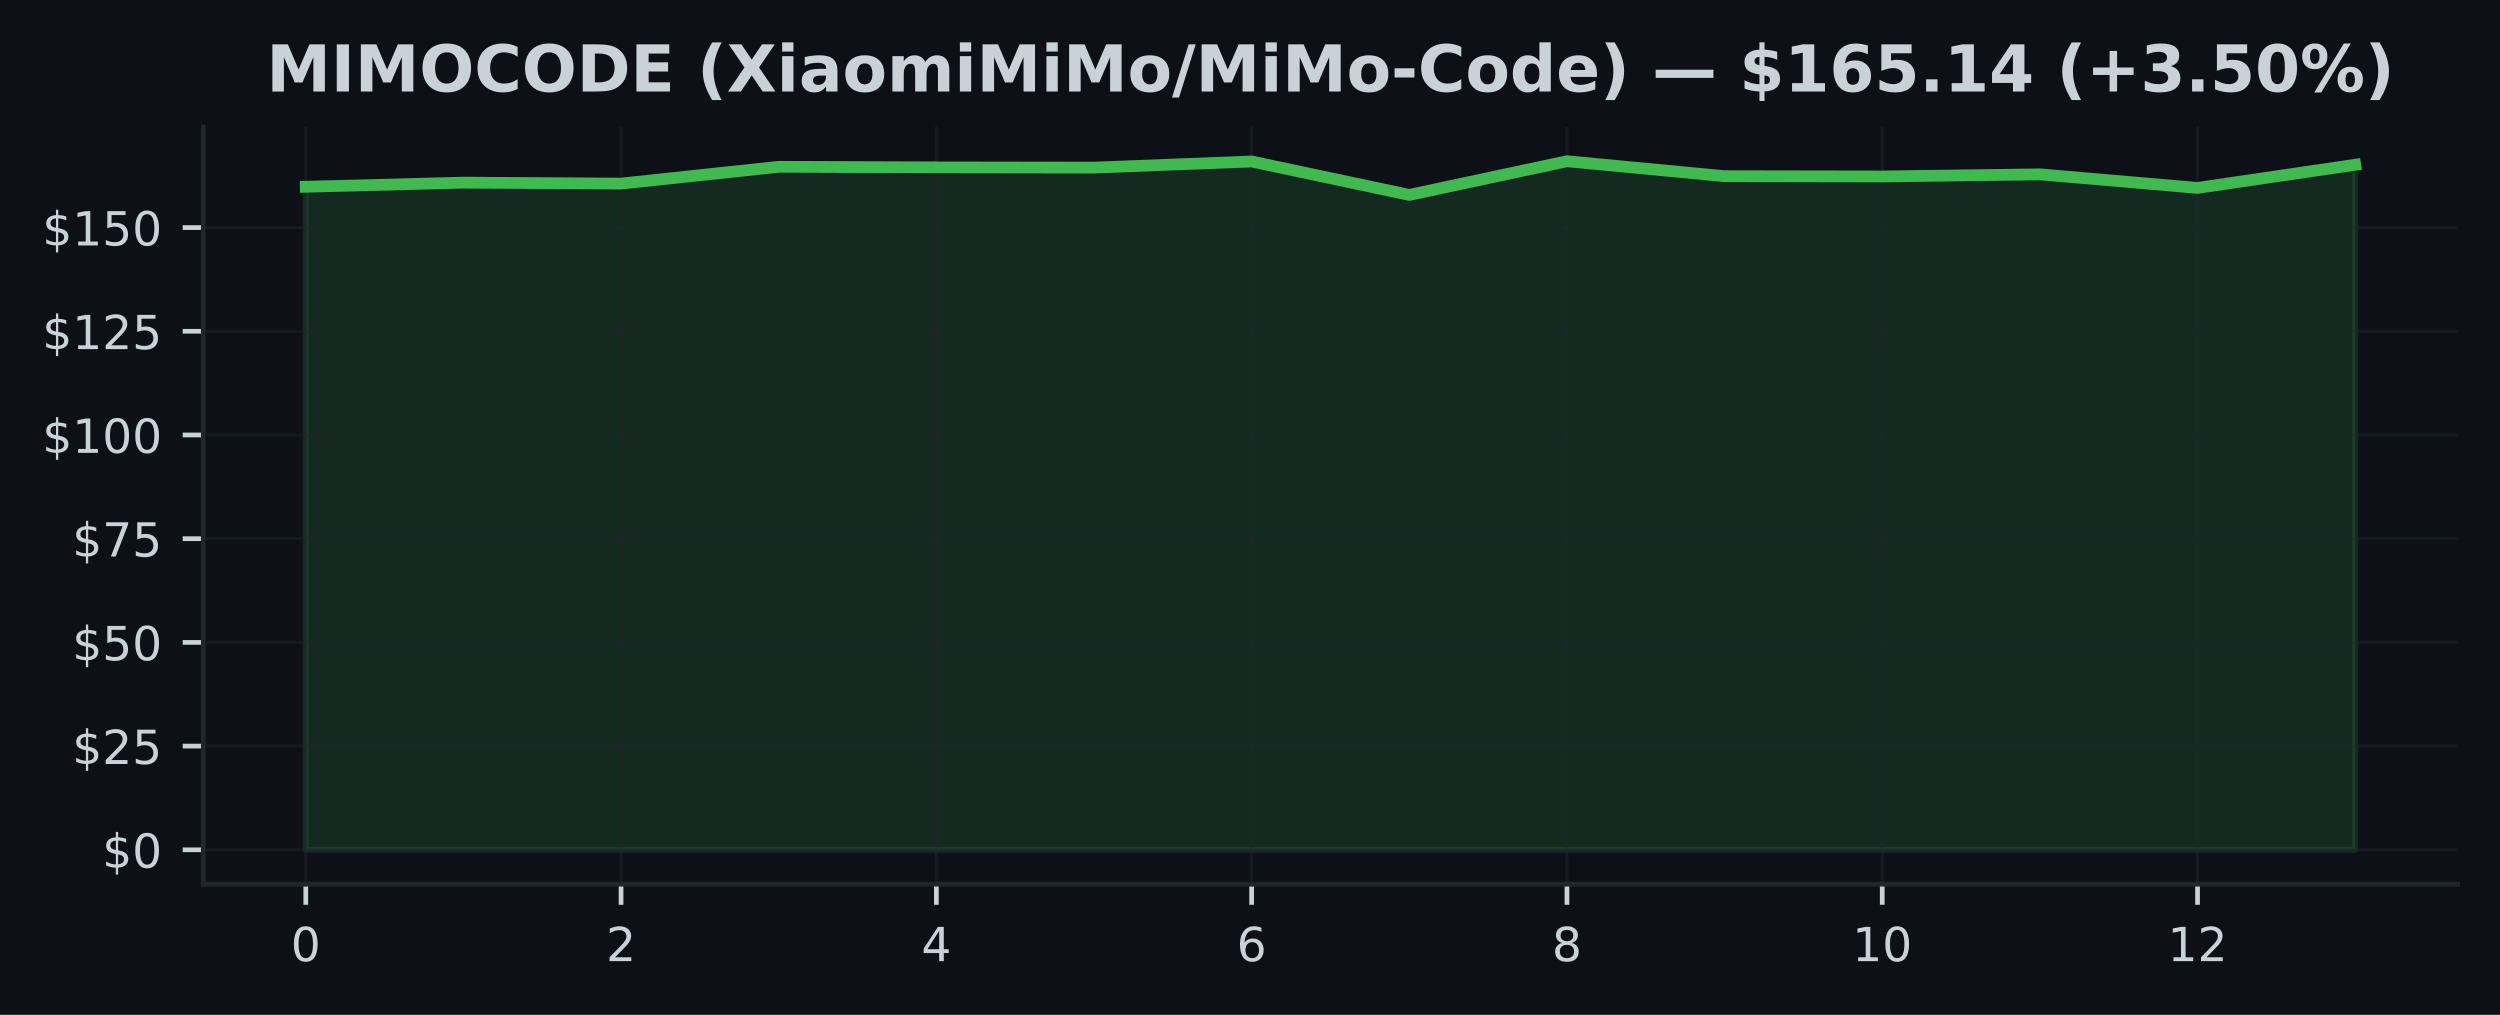
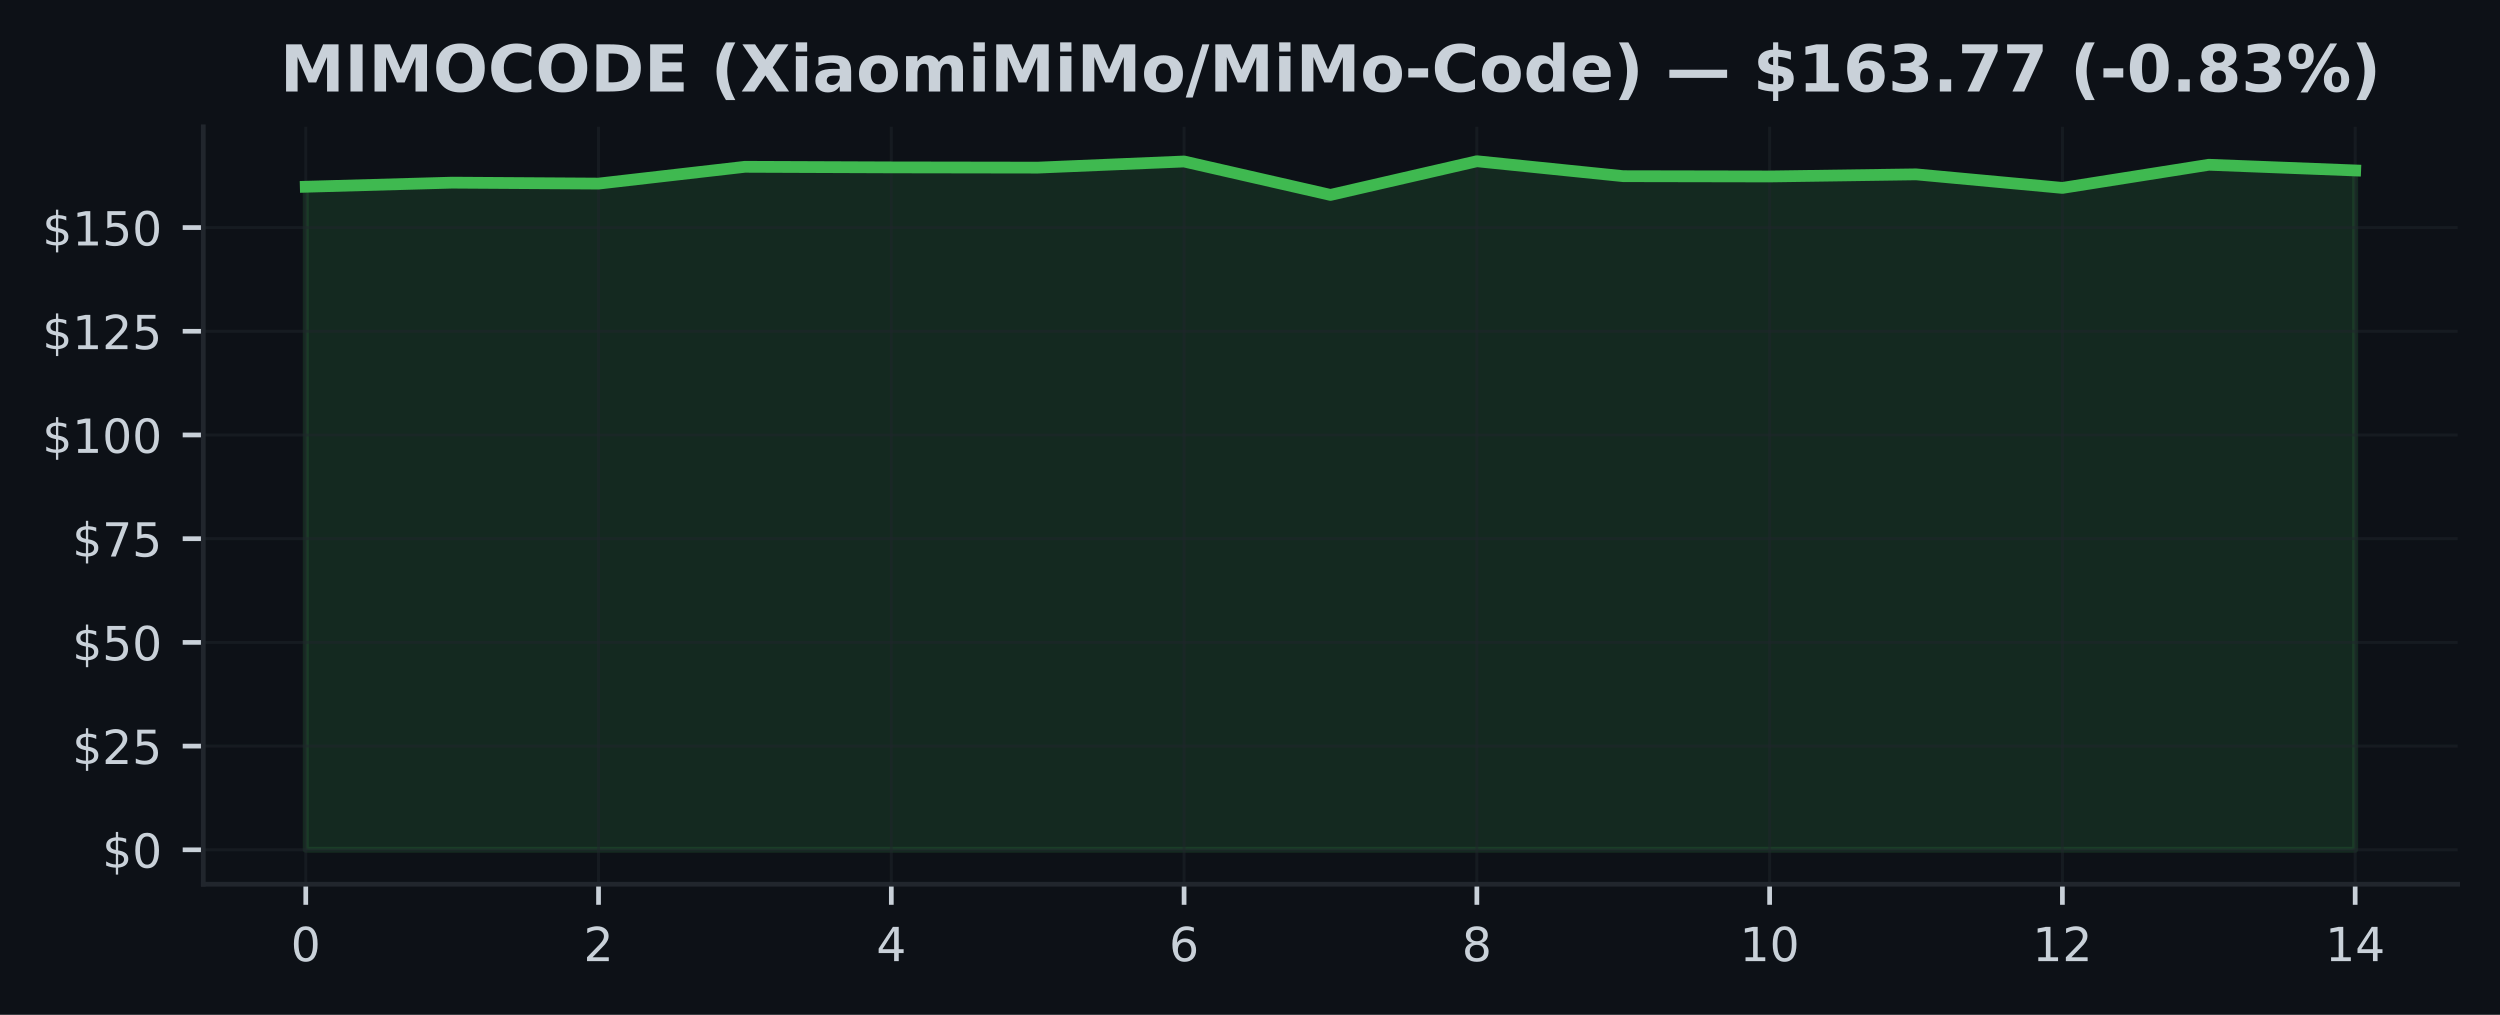
<svg xmlns="http://www.w3.org/2000/svg" xmlns:xlink="http://www.w3.org/1999/xlink" width="425pt" height="172.518pt" viewBox="0 0 425 172.518" version="1.1">
  <defs>
    <style type="text/css">*{stroke-linejoin: round; stroke-linecap: butt}</style>
  </defs>
  <g id="figure_1">
    <g id="patch_1">
      <path d="M 0 172.518  L 425 172.518  L 425 0  L 0 0  z " style="fill: #0d1117" />
    </g>
    <g id="axes_1">
      <g id="patch_2">
        <path d="M 34.56 150.318  L 417.8 150.318  L 417.8 21.558  L 34.56 21.558  z " style="fill: #0d1117" />
      </g>
      <g id="FillBetweenPolyCollection_1">
        <defs>
-           <path id="m5c51f91028" d="M 51.98 -28.053  L 51.98 -140.77  L 78.78 -141.468  L 105.58 -141.306  L 132.38 -144.162  L 159.18 -144.064  L 185.98 -144.021  L 212.78 -145.065  L 239.58 -139.381  L 266.38 -145.107  L 293.18 -142.569  L 319.98 -142.519  L 346.78 -142.879  L 373.58 -140.573  L 400.38 -144.508  L 400.38 -28.053  L 400.38 -28.053  L 373.58 -28.053  L 346.78 -28.053  L 319.98 -28.053  L 293.18 -28.053  L 266.38 -28.053  L 239.58 -28.053  L 212.78 -28.053  L 185.98 -28.053  L 159.18 -28.053  L 132.38 -28.053  L 105.58 -28.053  L 78.78 -28.053  L 51.98 -28.053  z " style="stroke: #3fb950; stroke-opacity: 0.15" />
+           <path id="ma706680323" d="M 51.98 -28.053  L 51.98 -140.77  L 76.866 -141.468  L 101.751 -141.306  L 126.637 -144.162  L 151.523 -144.064  L 176.409 -144.021  L 201.294 -145.065  L 226.18 -139.381  L 251.066 -145.107  L 275.951 -142.569  L 300.837 -142.519  L 325.723 -142.879  L 350.609 -140.573  L 375.494 -144.508  L 400.38 -143.542  L 400.38 -28.053  L 400.38 -28.053  L 375.494 -28.053  L 350.609 -28.053  L 325.723 -28.053  L 300.837 -28.053  L 275.951 -28.053  L 251.066 -28.053  L 226.18 -28.053  L 201.294 -28.053  L 176.409 -28.053  L 151.523 -28.053  L 126.637 -28.053  L 101.751 -28.053  L 76.866 -28.053  L 51.98 -28.053  z " style="stroke: #3fb950; stroke-opacity: 0.15" />
        </defs>
-         <g clip-path="url(#p5fc62ac125)">
-           <use xlink:href="#m5c51f91028" x="0" y="172.518" style="fill: #3fb950; fill-opacity: 0.15; stroke: #3fb950; stroke-opacity: 0.15" />
+         <g clip-path="url(#p08fa8569bd)">
+           <use xlink:href="#ma706680323" x="0" y="172.518" style="fill: #3fb950; fill-opacity: 0.15; stroke: #3fb950; stroke-opacity: 0.15" />
        </g>
      </g>
      <g id="matplotlib.axis_1">
        <g id="xtick_1">
          <g id="line2d_1">
-             <path d="M 51.98 150.318  L 51.98 21.558  " clip-path="url(#p5fc62ac125)" style="fill: none; stroke: #21262d; stroke-opacity: 0.5; stroke-width: 0.5; stroke-linecap: square" />
+             <path d="M 51.98 150.318  L 51.98 21.558  " clip-path="url(#p08fa8569bd)" style="fill: none; stroke: #21262d; stroke-opacity: 0.5; stroke-width: 0.5; stroke-linecap: square" />
          </g>
          <g id="line2d_2">
            <defs>
-               <path id="m4b679d5dd1" d="M 0 0  L 0 3.5  " style="stroke: #c9d1d9; stroke-width: 0.8" />
+               <path id="mc2a17886fc" d="M 0 0  L 0 3.5  " style="stroke: #c9d1d9; stroke-width: 0.8" />
            </defs>
            <g>
-               <use xlink:href="#m4b679d5dd1" x="51.98" y="150.318" style="fill: #c9d1d9; stroke: #c9d1d9; stroke-width: 0.8" />
+               <use xlink:href="#mc2a17886fc" x="51.98" y="150.318" style="fill: #c9d1d9; stroke: #c9d1d9; stroke-width: 0.8" />
            </g>
          </g>
          <g id="text_1">
            <g style="fill: #c9d1d9" transform="translate(49.435 163.3964) scale(0.08 -0.08)">
              <defs>
                <path id="DejaVuSans-13" d="M 2034 4250  Q 1547 4250 1301 3770  Q 1056 3291 1056 2328  Q 1056 1369 1301 889  Q 1547 409 2034 409  Q 2525 409 2770 889  Q 3016 1369 3016 2328  Q 3016 3291 2770 3770  Q 2525 4250 2034 4250  z M 2034 4750  Q 2819 4750 3233 4129  Q 3647 3509 3647 2328  Q 3647 1150 3233 529  Q 2819 -91 2034 -91  Q 1250 -91 836 529  Q 422 1150 422 2328  Q 422 3509 836 4129  Q 1250 4750 2034 4750  z " transform="scale(0.015625)" />
              </defs>
              <use xlink:href="#DejaVuSans-13" />
            </g>
          </g>
        </g>
        <g id="xtick_2">
          <g id="line2d_3">
-             <path d="M 105.58 150.318  L 105.58 21.558  " clip-path="url(#p5fc62ac125)" style="fill: none; stroke: #21262d; stroke-opacity: 0.5; stroke-width: 0.5; stroke-linecap: square" />
+             <path d="M 101.751 150.318  L 101.751 21.558  " clip-path="url(#p08fa8569bd)" style="fill: none; stroke: #21262d; stroke-opacity: 0.5; stroke-width: 0.5; stroke-linecap: square" />
          </g>
          <g id="line2d_4">
            <g>
-               <use xlink:href="#m4b679d5dd1" x="105.58" y="150.318" style="fill: #c9d1d9; stroke: #c9d1d9; stroke-width: 0.8" />
+               <use xlink:href="#mc2a17886fc" x="101.751" y="150.318" style="fill: #c9d1d9; stroke: #c9d1d9; stroke-width: 0.8" />
            </g>
          </g>
          <g id="text_2">
-             <g style="fill: #c9d1d9" transform="translate(103.035 163.3964) scale(0.08 -0.08)">
+             <g style="fill: #c9d1d9" transform="translate(99.20643 163.3964) scale(0.08 -0.08)">
              <defs>
                <path id="DejaVuSans-15" d="M 1228 531  L 3431 531  L 3431 0  L 469 0  L 469 531  Q 828 903 1448 1529  Q 2069 2156 2228 2338  Q 2531 2678 2651 2914  Q 2772 3150 2772 3378  Q 2772 3750 2511 3984  Q 2250 4219 1831 4219  Q 1534 4219 1204 4116  Q 875 4013 500 3803  L 500 4441  Q 881 4594 1212 4672  Q 1544 4750 1819 4750  Q 2544 4750 2975 4387  Q 3406 4025 3406 3419  Q 3406 3131 3298 2873  Q 3191 2616 2906 2266  Q 2828 2175 2409 1742  Q 1991 1309 1228 531  z " transform="scale(0.015625)" />
              </defs>
              <use xlink:href="#DejaVuSans-15" />
            </g>
          </g>
        </g>
        <g id="xtick_3">
          <g id="line2d_5">
-             <path d="M 159.18 150.318  L 159.18 21.558  " clip-path="url(#p5fc62ac125)" style="fill: none; stroke: #21262d; stroke-opacity: 0.5; stroke-width: 0.5; stroke-linecap: square" />
+             <path d="M 151.523 150.318  L 151.523 21.558  " clip-path="url(#p08fa8569bd)" style="fill: none; stroke: #21262d; stroke-opacity: 0.5; stroke-width: 0.5; stroke-linecap: square" />
          </g>
          <g id="line2d_6">
            <g>
-               <use xlink:href="#m4b679d5dd1" x="159.18" y="150.318" style="fill: #c9d1d9; stroke: #c9d1d9; stroke-width: 0.8" />
+               <use xlink:href="#mc2a17886fc" x="151.523" y="150.318" style="fill: #c9d1d9; stroke: #c9d1d9; stroke-width: 0.8" />
            </g>
          </g>
          <g id="text_3">
-             <g style="fill: #c9d1d9" transform="translate(156.635 163.3964) scale(0.08 -0.08)">
+             <g style="fill: #c9d1d9" transform="translate(148.9779 163.3964) scale(0.08 -0.08)">
              <defs>
                <path id="DejaVuSans-17" d="M 2419 4116  L 825 1625  L 2419 1625  L 2419 4116  z M 2253 4666  L 3047 4666  L 3047 1625  L 3713 1625  L 3713 1100  L 3047 1100  L 3047 0  L 2419 0  L 2419 1100  L 313 1100  L 313 1709  L 2253 4666  z " transform="scale(0.015625)" />
              </defs>
              <use xlink:href="#DejaVuSans-17" />
            </g>
          </g>
        </g>
        <g id="xtick_4">
          <g id="line2d_7">
-             <path d="M 212.78 150.318  L 212.78 21.558  " clip-path="url(#p5fc62ac125)" style="fill: none; stroke: #21262d; stroke-opacity: 0.5; stroke-width: 0.5; stroke-linecap: square" />
+             <path d="M 201.294 150.318  L 201.294 21.558  " clip-path="url(#p08fa8569bd)" style="fill: none; stroke: #21262d; stroke-opacity: 0.5; stroke-width: 0.5; stroke-linecap: square" />
          </g>
          <g id="line2d_8">
            <g>
-               <use xlink:href="#m4b679d5dd1" x="212.78" y="150.318" style="fill: #c9d1d9; stroke: #c9d1d9; stroke-width: 0.8" />
+               <use xlink:href="#mc2a17886fc" x="201.294" y="150.318" style="fill: #c9d1d9; stroke: #c9d1d9; stroke-width: 0.8" />
            </g>
          </g>
          <g id="text_4">
-             <g style="fill: #c9d1d9" transform="translate(210.235 163.3964) scale(0.08 -0.08)">
+             <g style="fill: #c9d1d9" transform="translate(198.7493 163.3964) scale(0.08 -0.08)">
              <defs>
                <path id="DejaVuSans-19" d="M 2113 2584  Q 1688 2584 1439 2293  Q 1191 2003 1191 1497  Q 1191 994 1439 701  Q 1688 409 2113 409  Q 2538 409 2786 701  Q 3034 994 3034 1497  Q 3034 2003 2786 2293  Q 2538 2584 2113 2584  z M 3366 4563  L 3366 3988  Q 3128 4100 2886 4159  Q 2644 4219 2406 4219  Q 1781 4219 1451 3797  Q 1122 3375 1075 2522  Q 1259 2794 1537 2939  Q 1816 3084 2150 3084  Q 2853 3084 3261 2657  Q 3669 2231 3669 1497  Q 3669 778 3244 343  Q 2819 -91 2113 -91  Q 1303 -91 875 529  Q 447 1150 447 2328  Q 447 3434 972 4092  Q 1497 4750 2381 4750  Q 2619 4750 2861 4703  Q 3103 4656 3366 4563  z " transform="scale(0.015625)" />
              </defs>
              <use xlink:href="#DejaVuSans-19" />
            </g>
          </g>
        </g>
        <g id="xtick_5">
          <g id="line2d_9">
-             <path d="M 266.38 150.318  L 266.38 21.558  " clip-path="url(#p5fc62ac125)" style="fill: none; stroke: #21262d; stroke-opacity: 0.5; stroke-width: 0.5; stroke-linecap: square" />
+             <path d="M 251.066 150.318  L 251.066 21.558  " clip-path="url(#p08fa8569bd)" style="fill: none; stroke: #21262d; stroke-opacity: 0.5; stroke-width: 0.5; stroke-linecap: square" />
          </g>
          <g id="line2d_10">
            <g>
-               <use xlink:href="#m4b679d5dd1" x="266.38" y="150.318" style="fill: #c9d1d9; stroke: #c9d1d9; stroke-width: 0.8" />
+               <use xlink:href="#mc2a17886fc" x="251.066" y="150.318" style="fill: #c9d1d9; stroke: #c9d1d9; stroke-width: 0.8" />
            </g>
          </g>
          <g id="text_5">
-             <g style="fill: #c9d1d9" transform="translate(263.835 163.3964) scale(0.08 -0.08)">
+             <g style="fill: #c9d1d9" transform="translate(248.5207 163.3964) scale(0.08 -0.08)">
              <defs>
                <path id="DejaVuSans-1b" d="M 2034 2216  Q 1584 2216 1326 1975  Q 1069 1734 1069 1313  Q 1069 891 1326 650  Q 1584 409 2034 409  Q 2484 409 2743 651  Q 3003 894 3003 1313  Q 3003 1734 2745 1975  Q 2488 2216 2034 2216  z M 1403 2484  Q 997 2584 770 2862  Q 544 3141 544 3541  Q 544 4100 942 4425  Q 1341 4750 2034 4750  Q 2731 4750 3128 4425  Q 3525 4100 3525 3541  Q 3525 3141 3298 2862  Q 3072 2584 2669 2484  Q 3125 2378 3379 2068  Q 3634 1759 3634 1313  Q 3634 634 3220 271  Q 2806 -91 2034 -91  Q 1263 -91 848 271  Q 434 634 434 1313  Q 434 1759 690 2068  Q 947 2378 1403 2484  z M 1172 3481  Q 1172 3119 1398 2916  Q 1625 2713 2034 2713  Q 2441 2713 2670 2916  Q 2900 3119 2900 3481  Q 2900 3844 2670 4047  Q 2441 4250 2034 4250  Q 1625 4250 1398 4047  Q 1172 3844 1172 3481  z " transform="scale(0.015625)" />
              </defs>
              <use xlink:href="#DejaVuSans-1b" />
            </g>
          </g>
        </g>
        <g id="xtick_6">
          <g id="line2d_11">
-             <path d="M 319.98 150.318  L 319.98 21.558  " clip-path="url(#p5fc62ac125)" style="fill: none; stroke: #21262d; stroke-opacity: 0.5; stroke-width: 0.5; stroke-linecap: square" />
+             <path d="M 300.837 150.318  L 300.837 21.558  " clip-path="url(#p08fa8569bd)" style="fill: none; stroke: #21262d; stroke-opacity: 0.5; stroke-width: 0.5; stroke-linecap: square" />
          </g>
          <g id="line2d_12">
            <g>
-               <use xlink:href="#m4b679d5dd1" x="319.98" y="150.318" style="fill: #c9d1d9; stroke: #c9d1d9; stroke-width: 0.8" />
+               <use xlink:href="#mc2a17886fc" x="300.837" y="150.318" style="fill: #c9d1d9; stroke: #c9d1d9; stroke-width: 0.8" />
            </g>
          </g>
          <g id="text_6">
-             <g style="fill: #c9d1d9" transform="translate(314.89 163.3964) scale(0.08 -0.08)">
+             <g style="fill: #c9d1d9" transform="translate(295.7471 163.3964) scale(0.08 -0.08)">
              <defs>
                <path id="DejaVuSans-14" d="M 794 531  L 1825 531  L 1825 4091  L 703 3866  L 703 4441  L 1819 4666  L 2450 4666  L 2450 531  L 3481 531  L 3481 0  L 794 0  L 794 531  z " transform="scale(0.015625)" />
              </defs>
              <use xlink:href="#DejaVuSans-14" />
              <use xlink:href="#DejaVuSans-13" transform="translate(63.625 0)" />
            </g>
          </g>
        </g>
        <g id="xtick_7">
          <g id="line2d_13">
-             <path d="M 373.58 150.318  L 373.58 21.558  " clip-path="url(#p5fc62ac125)" style="fill: none; stroke: #21262d; stroke-opacity: 0.5; stroke-width: 0.5; stroke-linecap: square" />
+             <path d="M 350.609 150.318  L 350.609 21.558  " clip-path="url(#p08fa8569bd)" style="fill: none; stroke: #21262d; stroke-opacity: 0.5; stroke-width: 0.5; stroke-linecap: square" />
          </g>
          <g id="line2d_14">
            <g>
-               <use xlink:href="#m4b679d5dd1" x="373.58" y="150.318" style="fill: #c9d1d9; stroke: #c9d1d9; stroke-width: 0.8" />
+               <use xlink:href="#mc2a17886fc" x="350.609" y="150.318" style="fill: #c9d1d9; stroke: #c9d1d9; stroke-width: 0.8" />
            </g>
          </g>
          <g id="text_7">
-             <g style="fill: #c9d1d9" transform="translate(368.49 163.3964) scale(0.08 -0.08)">
+             <g style="fill: #c9d1d9" transform="translate(345.5186 163.3964) scale(0.08 -0.08)">
              <use xlink:href="#DejaVuSans-14" />
              <use xlink:href="#DejaVuSans-15" transform="translate(63.625 0)" />
            </g>
          </g>
        </g>
+         <g id="xtick_8">
+           <g id="line2d_15">
+             <path d="M 400.38 150.318  L 400.38 21.558  " clip-path="url(#p08fa8569bd)" style="fill: none; stroke: #21262d; stroke-opacity: 0.5; stroke-width: 0.5; stroke-linecap: square" />
+           </g>
+           <g id="line2d_16">
+             <g>
+               <use xlink:href="#mc2a17886fc" x="400.38" y="150.318" style="fill: #c9d1d9; stroke: #c9d1d9; stroke-width: 0.8" />
+             </g>
+           </g>
+           <g id="text_8">
+             <g style="fill: #c9d1d9" transform="translate(395.29 163.3964) scale(0.08 -0.08)">
+               <use xlink:href="#DejaVuSans-14" />
+               <use xlink:href="#DejaVuSans-17" transform="translate(63.625 0)" />
+             </g>
+           </g>
+         </g>
      </g>
      <g id="matplotlib.axis_2">
        <g id="ytick_1">
-           <g id="line2d_15">
-             <path d="M 34.56 144.466  L 417.8 144.466  " clip-path="url(#p5fc62ac125)" style="fill: none; stroke: #21262d; stroke-opacity: 0.5; stroke-width: 0.5; stroke-linecap: square" />
-           </g>
-           <g id="line2d_16">
+           <g id="line2d_17">
+             <path d="M 34.56 144.466  L 417.8 144.466  " clip-path="url(#p08fa8569bd)" style="fill: none; stroke: #21262d; stroke-opacity: 0.5; stroke-width: 0.5; stroke-linecap: square" />
+           </g>
+           <g id="line2d_18">
            <defs>
-               <path id="ma948f14b71" d="M 0 0  L -3.5 0  " style="stroke: #c9d1d9; stroke-width: 0.8" />
+               <path id="maa5f9f2f29" d="M 0 0  L -3.5 0  " style="stroke: #c9d1d9; stroke-width: 0.8" />
            </defs>
            <g>
-               <use xlink:href="#ma948f14b71" x="34.56" y="144.466" style="fill: #c9d1d9; stroke: #c9d1d9; stroke-width: 0.8" />
-             </g>
-           </g>
-           <g id="text_8">
+               <use xlink:href="#maa5f9f2f29" x="34.56" y="144.466" style="fill: #c9d1d9; stroke: #c9d1d9; stroke-width: 0.8" />
+             </g>
+           </g>
+           <g id="text_9">
            <g style="fill: #c9d1d9" transform="translate(17.38 147.5049) scale(0.08 -0.08)">
              <defs>
                <path id="DejaVuSans-7" d="M 2163 -941  L 1850 -941  L 1847 0  Q 1519 6 1191 76  Q 863 147 531 288  L 531 850  Q 850 650 1176 548  Q 1503 447 1850 444  L 1850 1869  Q 1159 1981 845 2250  Q 531 2519 531 2988  Q 531 3497 872 3790  Q 1213 4084 1850 4128  L 1850 4863  L 2163 4863  L 2163 4138  Q 2453 4125 2725 4076  Q 2997 4028 3256 3944  L 3256 3397  Q 2997 3528 2723 3600  Q 2450 3672 2163 3684  L 2163 2350  Q 2872 2241 3206 1959  Q 3541 1678 3541 1191  Q 3541 663 3186 358  Q 2831 53 2163 6  L 2163 -941  z M 1850 2406  L 1850 3688  Q 1488 3647 1297 3481  Q 1106 3316 1106 3041  Q 1106 2772 1282 2622  Q 1459 2472 1850 2406  z M 2163 1806  L 2163 453  Q 2559 506 2761 678  Q 2963 850 2963 1131  Q 2963 1406 2770 1568  Q 2578 1731 2163 1806  z " transform="scale(0.015625)" />
              </defs>
              <use xlink:href="#DejaVuSans-7" />
              <use xlink:href="#DejaVuSans-13" transform="translate(63.625 0)" />
            </g>
          </g>
        </g>
        <g id="ytick_2">
-           <g id="line2d_17">
-             <path d="M 34.56 126.836  L 417.8 126.836  " clip-path="url(#p5fc62ac125)" style="fill: none; stroke: #21262d; stroke-opacity: 0.5; stroke-width: 0.5; stroke-linecap: square" />
-           </g>
-           <g id="line2d_18">
-             <g>
-               <use xlink:href="#ma948f14b71" x="34.56" y="126.836" style="fill: #c9d1d9; stroke: #c9d1d9; stroke-width: 0.8" />
-             </g>
-           </g>
-           <g id="text_9">
+           <g id="line2d_19">
+             <path d="M 34.56 126.836  L 417.8 126.836  " clip-path="url(#p08fa8569bd)" style="fill: none; stroke: #21262d; stroke-opacity: 0.5; stroke-width: 0.5; stroke-linecap: square" />
+           </g>
+           <g id="line2d_20">
+             <g>
+               <use xlink:href="#maa5f9f2f29" x="34.56" y="126.836" style="fill: #c9d1d9; stroke: #c9d1d9; stroke-width: 0.8" />
+             </g>
+           </g>
+           <g id="text_10">
            <g style="fill: #c9d1d9" transform="translate(12.29 129.8752) scale(0.08 -0.08)">
              <defs>
                <path id="DejaVuSans-18" d="M 691 4666  L 3169 4666  L 3169 4134  L 1269 4134  L 1269 2991  Q 1406 3038 1543 3061  Q 1681 3084 1819 3084  Q 2600 3084 3056 2656  Q 3513 2228 3513 1497  Q 3513 744 3044 326  Q 2575 -91 1722 -91  Q 1428 -91 1123 -41  Q 819 9 494 109  L 494 744  Q 775 591 1075 516  Q 1375 441 1709 441  Q 2250 441 2565 725  Q 2881 1009 2881 1497  Q 2881 1984 2565 2268  Q 2250 2553 1709 2553  Q 1456 2553 1204 2497  Q 953 2441 691 2322  L 691 4666  z " transform="scale(0.015625)" />
              </defs>
              <use xlink:href="#DejaVuSans-7" />
              <use xlink:href="#DejaVuSans-15" transform="translate(63.625 0)" />
              <use xlink:href="#DejaVuSans-18" transform="translate(127.25 0)" />
            </g>
          </g>
        </g>
        <g id="ytick_3">
-           <g id="line2d_19">
-             <path d="M 34.56 109.206  L 417.8 109.206  " clip-path="url(#p5fc62ac125)" style="fill: none; stroke: #21262d; stroke-opacity: 0.5; stroke-width: 0.5; stroke-linecap: square" />
-           </g>
-           <g id="line2d_20">
-             <g>
-               <use xlink:href="#ma948f14b71" x="34.56" y="109.206" style="fill: #c9d1d9; stroke: #c9d1d9; stroke-width: 0.8" />
-             </g>
-           </g>
-           <g id="text_10">
+           <g id="line2d_21">
+             <path d="M 34.56 109.206  L 417.8 109.206  " clip-path="url(#p08fa8569bd)" style="fill: none; stroke: #21262d; stroke-opacity: 0.5; stroke-width: 0.5; stroke-linecap: square" />
+           </g>
+           <g id="line2d_22">
+             <g>
+               <use xlink:href="#maa5f9f2f29" x="34.56" y="109.206" style="fill: #c9d1d9; stroke: #c9d1d9; stroke-width: 0.8" />
+             </g>
+           </g>
+           <g id="text_11">
            <g style="fill: #c9d1d9" transform="translate(12.29 112.2454) scale(0.08 -0.08)">
              <use xlink:href="#DejaVuSans-7" />
              <use xlink:href="#DejaVuSans-18" transform="translate(63.625 0)" />
              <use xlink:href="#DejaVuSans-13" transform="translate(127.25 0)" />
            </g>
          </g>
        </g>
        <g id="ytick_4">
-           <g id="line2d_21">
-             <path d="M 34.56 91.576  L 417.8 91.576  " clip-path="url(#p5fc62ac125)" style="fill: none; stroke: #21262d; stroke-opacity: 0.5; stroke-width: 0.5; stroke-linecap: square" />
-           </g>
-           <g id="line2d_22">
-             <g>
-               <use xlink:href="#ma948f14b71" x="34.56" y="91.576" style="fill: #c9d1d9; stroke: #c9d1d9; stroke-width: 0.8" />
-             </g>
-           </g>
-           <g id="text_11">
+           <g id="line2d_23">
+             <path d="M 34.56 91.576  L 417.8 91.576  " clip-path="url(#p08fa8569bd)" style="fill: none; stroke: #21262d; stroke-opacity: 0.5; stroke-width: 0.5; stroke-linecap: square" />
+           </g>
+           <g id="line2d_24">
+             <g>
+               <use xlink:href="#maa5f9f2f29" x="34.56" y="91.576" style="fill: #c9d1d9; stroke: #c9d1d9; stroke-width: 0.8" />
+             </g>
+           </g>
+           <g id="text_12">
            <g style="fill: #c9d1d9" transform="translate(12.29 94.61565) scale(0.08 -0.08)">
              <defs>
                <path id="DejaVuSans-1a" d="M 525 4666  L 3525 4666  L 3525 4397  L 1831 0  L 1172 0  L 2766 4134  L 525 4134  L 525 4666  z " transform="scale(0.015625)" />
              </defs>
              <use xlink:href="#DejaVuSans-7" />
              <use xlink:href="#DejaVuSans-1a" transform="translate(63.625 0)" />
              <use xlink:href="#DejaVuSans-18" transform="translate(127.25 0)" />
            </g>
          </g>
        </g>
        <g id="ytick_5">
-           <g id="line2d_23">
-             <path d="M 34.56 73.947  L 417.8 73.947  " clip-path="url(#p5fc62ac125)" style="fill: none; stroke: #21262d; stroke-opacity: 0.5; stroke-width: 0.5; stroke-linecap: square" />
-           </g>
-           <g id="line2d_24">
-             <g>
-               <use xlink:href="#ma948f14b71" x="34.56" y="73.947" style="fill: #c9d1d9; stroke: #c9d1d9; stroke-width: 0.8" />
-             </g>
-           </g>
-           <g id="text_12">
+           <g id="line2d_25">
+             <path d="M 34.56 73.947  L 417.8 73.947  " clip-path="url(#p08fa8569bd)" style="fill: none; stroke: #21262d; stroke-opacity: 0.5; stroke-width: 0.5; stroke-linecap: square" />
+           </g>
+           <g id="line2d_26">
+             <g>
+               <use xlink:href="#maa5f9f2f29" x="34.56" y="73.947" style="fill: #c9d1d9; stroke: #c9d1d9; stroke-width: 0.8" />
+             </g>
+           </g>
+           <g id="text_13">
            <g style="fill: #c9d1d9" transform="translate(7.2 76.98589) scale(0.08 -0.08)">
              <use xlink:href="#DejaVuSans-7" />
              <use xlink:href="#DejaVuSans-14" transform="translate(63.625 0)" />
              <use xlink:href="#DejaVuSans-13" transform="translate(127.25 0)" />
              <use xlink:href="#DejaVuSans-13" transform="translate(190.875 0)" />
            </g>
          </g>
        </g>
        <g id="ytick_6">
-           <g id="line2d_25">
-             <path d="M 34.56 56.317  L 417.8 56.317  " clip-path="url(#p5fc62ac125)" style="fill: none; stroke: #21262d; stroke-opacity: 0.5; stroke-width: 0.5; stroke-linecap: square" />
-           </g>
-           <g id="line2d_26">
-             <g>
-               <use xlink:href="#ma948f14b71" x="34.56" y="56.317" style="fill: #c9d1d9; stroke: #c9d1d9; stroke-width: 0.8" />
-             </g>
-           </g>
-           <g id="text_13">
+           <g id="line2d_27">
+             <path d="M 34.56 56.317  L 417.8 56.317  " clip-path="url(#p08fa8569bd)" style="fill: none; stroke: #21262d; stroke-opacity: 0.5; stroke-width: 0.5; stroke-linecap: square" />
+           </g>
+           <g id="line2d_28">
+             <g>
+               <use xlink:href="#maa5f9f2f29" x="34.56" y="56.317" style="fill: #c9d1d9; stroke: #c9d1d9; stroke-width: 0.8" />
+             </g>
+           </g>
+           <g id="text_14">
            <g style="fill: #c9d1d9" transform="translate(7.2 59.35614) scale(0.08 -0.08)">
              <use xlink:href="#DejaVuSans-7" />
              <use xlink:href="#DejaVuSans-14" transform="translate(63.625 0)" />
              <use xlink:href="#DejaVuSans-15" transform="translate(127.25 0)" />
              <use xlink:href="#DejaVuSans-18" transform="translate(190.875 0)" />
            </g>
          </g>
        </g>
        <g id="ytick_7">
-           <g id="line2d_27">
-             <path d="M 34.56 38.687  L 417.8 38.687  " clip-path="url(#p5fc62ac125)" style="fill: none; stroke: #21262d; stroke-opacity: 0.5; stroke-width: 0.5; stroke-linecap: square" />
-           </g>
-           <g id="line2d_28">
-             <g>
-               <use xlink:href="#ma948f14b71" x="34.56" y="38.687" style="fill: #c9d1d9; stroke: #c9d1d9; stroke-width: 0.8" />
-             </g>
-           </g>
-           <g id="text_14">
+           <g id="line2d_29">
+             <path d="M 34.56 38.687  L 417.8 38.687  " clip-path="url(#p08fa8569bd)" style="fill: none; stroke: #21262d; stroke-opacity: 0.5; stroke-width: 0.5; stroke-linecap: square" />
+           </g>
+           <g id="line2d_30">
+             <g>
+               <use xlink:href="#maa5f9f2f29" x="34.56" y="38.687" style="fill: #c9d1d9; stroke: #c9d1d9; stroke-width: 0.8" />
+             </g>
+           </g>
+           <g id="text_15">
            <g style="fill: #c9d1d9" transform="translate(7.2 41.72638) scale(0.08 -0.08)">
              <use xlink:href="#DejaVuSans-7" />
              <use xlink:href="#DejaVuSans-14" transform="translate(63.625 0)" />
              <use xlink:href="#DejaVuSans-18" transform="translate(127.25 0)" />
              <use xlink:href="#DejaVuSans-13" transform="translate(190.875 0)" />
            </g>
          </g>
        </g>
      </g>
-       <g id="line2d_29">
-         <path d="M 51.98 31.748  L 78.78 31.05  L 105.58 31.212  L 132.38 28.356  L 159.18 28.455  L 185.98 28.497  L 212.78 27.453  L 239.58 33.137  L 266.38 27.411  L 293.18 29.95  L 319.98 29.999  L 346.78 29.639  L 373.58 31.945  L 400.38 28.01  " clip-path="url(#p5fc62ac125)" style="fill: none; stroke: #3fb950; stroke-width: 2; stroke-linecap: square" />
+       <g id="line2d_31">
+         <path d="M 51.98 31.748  L 76.866 31.05  L 101.751 31.212  L 126.637 28.356  L 151.523 28.455  L 176.409 28.497  L 201.294 27.453  L 226.18 33.137  L 251.066 27.411  L 275.951 29.95  L 300.837 29.999  L 325.723 29.639  L 350.609 31.945  L 375.494 28.01  L 400.38 28.977  " clip-path="url(#p08fa8569bd)" style="fill: none; stroke: #3fb950; stroke-width: 2; stroke-linecap: square" />
      </g>
      <g id="patch_3">
        <path d="M 34.56 150.318  L 34.56 21.558  " style="fill: none; stroke: #21262d; stroke-width: 0.8; stroke-linejoin: miter; stroke-linecap: square" />
      </g>
      <g id="patch_4">
        <path d="M 34.56 150.318  L 417.8 150.318  " style="fill: none; stroke: #21262d; stroke-width: 0.8; stroke-linejoin: miter; stroke-linecap: square" />
      </g>
-       <g id="text_15">
-         <g style="fill: #c9d1d9" transform="translate(45.29445 15.55828) scale(0.11 -0.11)">
+       <g id="text_16">
+         <g style="fill: #c9d1d9" transform="translate(47.62078 15.55828) scale(0.11 -0.11)">
          <defs>
            <path id="DejaVuSans-Bold-30" d="M 588 4666  L 2119 4666  L 3181 2169  L 4250 4666  L 5778 4666  L 5778 0  L 4641 0  L 4641 3413  L 3566 897  L 2803 897  L 1728 3413  L 1728 0  L 588 0  L 588 4666  z " transform="scale(0.015625)" />
            <path id="DejaVuSans-Bold-2c" d="M 588 4666  L 1791 4666  L 1791 0  L 588 0  L 588 4666  z " transform="scale(0.015625)" />
            <path id="DejaVuSans-Bold-32" d="M 2719 3878  Q 2169 3878 1866 3472  Q 1563 3066 1563 2328  Q 1563 1594 1866 1187  Q 2169 781 2719 781  Q 3272 781 3575 1187  Q 3878 1594 3878 2328  Q 3878 3066 3575 3472  Q 3272 3878 2719 3878  z M 2719 4750  Q 3844 4750 4481 4106  Q 5119 3463 5119 2328  Q 5119 1197 4481 553  Q 3844 -91 2719 -91  Q 1597 -91 958 553  Q 319 1197 319 2328  Q 319 3463 958 4106  Q 1597 4750 2719 4750  z " transform="scale(0.015625)" />
            <path id="DejaVuSans-Bold-26" d="M 4288 256  Q 3956 84 3597 -3  Q 3238 -91 2847 -91  Q 1681 -91 1000 561  Q 319 1213 319 2328  Q 319 3447 1000 4098  Q 1681 4750 2847 4750  Q 3238 4750 3597 4662  Q 3956 4575 4288 4403  L 4288 3438  Q 3953 3666 3628 3772  Q 3303 3878 2944 3878  Q 2300 3878 1931 3465  Q 1563 3053 1563 2328  Q 1563 1606 1931 1193  Q 2300 781 2944 781  Q 3303 781 3628 887  Q 3953 994 4288 1222  L 4288 256  z " transform="scale(0.015625)" />
            <path id="DejaVuSans-Bold-27" d="M 1791 3756  L 1791 909  L 2222 909  Q 2959 909 3348 1275  Q 3738 1641 3738 2338  Q 3738 3031 3350 3393  Q 2963 3756 2222 3756  L 1791 3756  z M 588 4666  L 1856 4666  Q 2919 4666 3439 4514  Q 3959 4363 4331 4000  Q 4659 3684 4818 3271  Q 4978 2859 4978 2338  Q 4978 1809 4818 1395  Q 4659 981 4331 666  Q 3956 303 3431 151  Q 2906 0 1856 0  L 588 0  L 588 4666  z " transform="scale(0.015625)" />
            <path id="DejaVuSans-Bold-28" d="M 588 4666  L 3834 4666  L 3834 3756  L 1791 3756  L 1791 2888  L 3713 2888  L 3713 1978  L 1791 1978  L 1791 909  L 3903 909  L 3903 0  L 588 0  L 588 4666  z " transform="scale(0.015625)" />
            <path id="DejaVuSans-Bold-3" transform="scale(0.015625)" />
            <path id="DejaVuSans-Bold-b" d="M 2413 -844  L 1484 -844  Q 1006 -72 778 623  Q 550 1319 550 2003  Q 550 2688 779 3389  Q 1009 4091 1484 4856  L 2413 4856  Q 2013 4116 1813 3408  Q 1613 2700 1613 2009  Q 1613 1319 1811 609  Q 2009 -100 2413 -844  z " transform="scale(0.015625)" />
            <path id="DejaVuSans-Bold-3b" d="M 3188 2381  L 4806 0  L 3553 0  L 2463 1594  L 1381 0  L 122 0  L 1741 2381  L 184 4666  L 1441 4666  L 2463 3163  L 3481 4666  L 4744 4666  L 3188 2381  z " transform="scale(0.015625)" />
            <path id="DejaVuSans-Bold-4c" d="M 538 3500  L 1656 3500  L 1656 0  L 538 0  L 538 3500  z M 538 4863  L 1656 4863  L 1656 3950  L 538 3950  L 538 4863  z " transform="scale(0.015625)" />
            <path id="DejaVuSans-Bold-44" d="M 2106 1575  Q 1756 1575 1579 1456  Q 1403 1338 1403 1106  Q 1403 894 1545 773  Q 1688 653 1941 653  Q 2256 653 2472 879  Q 2688 1106 2688 1447  L 2688 1575  L 2106 1575  z M 3816 1997  L 3816 0  L 2688 0  L 2688 519  Q 2463 200 2181 54  Q 1900 -91 1497 -91  Q 953 -91 614 226  Q 275 544 275 1050  Q 275 1666 698 1953  Q 1122 2241 2028 2241  L 2688 2241  L 2688 2328  Q 2688 2594 2478 2717  Q 2269 2841 1825 2841  Q 1466 2841 1156 2769  Q 847 2697 581 2553  L 581 3406  Q 941 3494 1303 3539  Q 1666 3584 2028 3584  Q 2975 3584 3395 3211  Q 3816 2838 3816 1997  z " transform="scale(0.015625)" />
            <path id="DejaVuSans-Bold-52" d="M 2203 2784  Q 1831 2784 1636 2517  Q 1441 2250 1441 1747  Q 1441 1244 1636 976  Q 1831 709 2203 709  Q 2569 709 2762 976  Q 2956 1244 2956 1747  Q 2956 2250 2762 2517  Q 2569 2784 2203 2784  z M 2203 3584  Q 3106 3584 3614 3096  Q 4122 2609 4122 1747  Q 4122 884 3614 396  Q 3106 -91 2203 -91  Q 1297 -91 786 396  Q 275 884 275 1747  Q 275 2609 786 3096  Q 1297 3584 2203 3584  z " transform="scale(0.015625)" />
            <path id="DejaVuSans-Bold-50" d="M 3781 2919  Q 3994 3244 4286 3414  Q 4578 3584 4928 3584  Q 5531 3584 5847 3212  Q 6163 2841 6163 2131  L 6163 0  L 5038 0  L 5038 1825  Q 5041 1866 5042 1909  Q 5044 1953 5044 2034  Q 5044 2406 4934 2573  Q 4825 2741 4581 2741  Q 4263 2741 4089 2478  Q 3916 2216 3909 1719  L 3909 0  L 2784 0  L 2784 1825  Q 2784 2406 2684 2573  Q 2584 2741 2328 2741  Q 2006 2741 1831 2477  Q 1656 2213 1656 1722  L 1656 0  L 531 0  L 531 3500  L 1656 3500  L 1656 2988  Q 1863 3284 2130 3434  Q 2397 3584 2719 3584  Q 3081 3584 3359 3409  Q 3638 3234 3781 2919  z " transform="scale(0.015625)" />
            <path id="DejaVuSans-Bold-12" d="M 1644 4666  L 2338 4666  L 691 -594  L 0 -594  L 1644 4666  z " transform="scale(0.015625)" />
            <path id="DejaVuSans-Bold-10" d="M 347 2297  L 2309 2297  L 2309 1388  L 347 1388  L 347 2297  z " transform="scale(0.015625)" />
            <path id="DejaVuSans-Bold-47" d="M 2919 2988  L 2919 4863  L 4044 4863  L 4044 0  L 2919 0  L 2919 506  Q 2688 197 2409 53  Q 2131 -91 1766 -91  Q 1119 -91 703 423  Q 288 938 288 1747  Q 288 2556 703 3070  Q 1119 3584 1766 3584  Q 2128 3584 2408 3439  Q 2688 3294 2919 2988  z M 2181 722  Q 2541 722 2730 984  Q 2919 1247 2919 1747  Q 2919 2247 2730 2509  Q 2541 2772 2181 2772  Q 1825 2772 1636 2509  Q 1447 2247 1447 1747  Q 1447 1247 1636 984  Q 1825 722 2181 722  z " transform="scale(0.015625)" />
            <path id="DejaVuSans-Bold-48" d="M 4031 1759  L 4031 1441  L 1416 1441  Q 1456 1047 1700 850  Q 1944 653 2381 653  Q 2734 653 3104 758  Q 3475 863 3866 1075  L 3866 213  Q 3469 63 3072 -14  Q 2675 -91 2278 -91  Q 1328 -91 801 392  Q 275 875 275 1747  Q 275 2603 792 3093  Q 1309 3584 2216 3584  Q 3041 3584 3536 3087  Q 4031 2591 4031 1759  z M 2881 2131  Q 2881 2450 2695 2645  Q 2509 2841 2209 2841  Q 1884 2841 1681 2658  Q 1478 2475 1428 2131  L 2881 2131  z " transform="scale(0.015625)" />
            <path id="DejaVuSans-Bold-c" d="M 513 -844  Q 913 -100 1113 609  Q 1313 1319 1313 2009  Q 1313 2700 1113 3408  Q 913 4116 513 4856  L 1441 4856  Q 1916 4091 2145 3389  Q 2375 2688 2375 2003  Q 2375 1319 2147 623  Q 1919 -72 1441 -844  L 513 -844  z " transform="scale(0.015625)" />
            <path id="DejaVuSans-Bold-af6" d="M 344 2156  L 6056 2156  L 6056 1350  L 344 1350  L 344 2156  z " transform="scale(0.015625)" />
            <path id="DejaVuSans-Bold-7" d="M 2484 -941  L 1978 -941  L 1975 0  Q 1584 16 1218 87  Q 853 159 506 288  L 506 1106  Q 866 922 1233 823  Q 1600 725 1978 713  L 1978 1684  L 1875 1703  Q 1128 1834 814 2115  Q 500 2397 500 2925  Q 500 3484 883 3798  Q 1266 4113 1975 4141  L 1978 4863  L 2484 4863  L 2484 4153  Q 2797 4128 3109 4075  Q 3422 4022 3738 3938  L 3738 3144  Q 3425 3275 3112 3348  Q 2800 3422 2484 3438  L 2484 2541  L 2584 2522  Q 3378 2397 3698 2105  Q 4019 1813 4019 1241  Q 4019 666 3637 358  Q 3256 50 2484 6  L 2484 -941  z M 1978 2613  L 1978 3428  Q 1756 3416 1623 3308  Q 1491 3200 1491 3034  Q 1491 2850 1612 2745  Q 1734 2641 1978 2613  z M 2484 1594  L 2484 725  Q 2756 728 2892 831  Q 3028 934 3028 1141  Q 3028 1353 2903 1458  Q 2778 1563 2484 1594  z " transform="scale(0.015625)" />
            <path id="DejaVuSans-Bold-14" d="M 750 831  L 1813 831  L 1813 3847  L 722 3622  L 722 4441  L 1806 4666  L 2950 4666  L 2950 831  L 4013 831  L 4013 0  L 750 0  L 750 831  z " transform="scale(0.015625)" />
            <path id="DejaVuSans-Bold-19" d="M 2316 2303  Q 2000 2303 1842 2098  Q 1684 1894 1684 1484  Q 1684 1075 1842 870  Q 2000 666 2316 666  Q 2634 666 2792 870  Q 2950 1075 2950 1484  Q 2950 1894 2792 2098  Q 2634 2303 2316 2303  z M 3803 4544  L 3803 3681  Q 3506 3822 3243 3889  Q 2981 3956 2731 3956  Q 2194 3956 1894 3657  Q 1594 3359 1544 2772  Q 1750 2925 1990 3001  Q 2231 3078 2516 3078  Q 3231 3078 3670 2659  Q 4109 2241 4109 1563  Q 4109 813 3618 361  Q 3128 -91 2303 -91  Q 1394 -91 895 523  Q 397 1138 397 2266  Q 397 3422 980 4083  Q 1563 4744 2578 4744  Q 2900 4744 3203 4694  Q 3506 4644 3803 4544  z " transform="scale(0.015625)" />
-             <path id="DejaVuSans-Bold-18" d="M 678 4666  L 3669 4666  L 3669 3781  L 1638 3781  L 1638 3059  Q 1775 3097 1914 3117  Q 2053 3138 2203 3138  Q 3056 3138 3531 2711  Q 4006 2284 4006 1522  Q 4006 766 3489 337  Q 2972 -91 2053 -91  Q 1656 -91 1267 -14  Q 878 63 494 219  L 494 1166  Q 875 947 1217 837  Q 1559 728 1863 728  Q 2300 728 2551 942  Q 2803 1156 2803 1522  Q 2803 1891 2551 2103  Q 2300 2316 1863 2316  Q 1603 2316 1309 2248  Q 1016 2181 678 2041  L 678 4666  z " transform="scale(0.015625)" />
+             <path id="DejaVuSans-Bold-16" d="M 2981 2516  Q 3453 2394 3698 2092  Q 3944 1791 3944 1325  Q 3944 631 3412 270  Q 2881 -91 1863 -91  Q 1503 -91 1142 -33  Q 781 25 428 141  L 428 1069  Q 766 900 1098 814  Q 1431 728 1753 728  Q 2231 728 2486 893  Q 2741 1059 2741 1369  Q 2741 1688 2480 1852  Q 2219 2016 1709 2016  L 1228 2016  L 1228 2791  L 1734 2791  Q 2188 2791 2409 2933  Q 2631 3075 2631 3366  Q 2631 3634 2415 3781  Q 2200 3928 1806 3928  Q 1516 3928 1219 3862  Q 922 3797 628 3669  L 628 4550  Q 984 4650 1334 4700  Q 1684 4750 2022 4750  Q 2931 4750 3382 4451  Q 3834 4153 3834 3553  Q 3834 3144 3618 2883  Q 3403 2622 2981 2516  z " transform="scale(0.015625)" />
            <path id="DejaVuSans-Bold-11" d="M 653 1209  L 1778 1209  L 1778 0  L 653 0  L 653 1209  z " transform="scale(0.015625)" />
-             <path id="DejaVuSans-Bold-17" d="M 2356 3675  L 1038 1722  L 2356 1722  L 2356 3675  z M 2156 4666  L 3494 4666  L 3494 1722  L 4159 1722  L 4159 850  L 3494 850  L 3494 0  L 2356 0  L 2356 850  L 288 850  L 288 1881  L 2156 4666  z " transform="scale(0.015625)" />
-             <path id="DejaVuSans-Bold-e" d="M 3053 4013  L 3053 2375  L 4684 2375  L 4684 1638  L 3053 1638  L 3053 0  L 2309 0  L 2309 1638  L 678 1638  L 678 2375  L 2309 2375  L 2309 4013  L 3053 4013  z " transform="scale(0.015625)" />
-             <path id="DejaVuSans-Bold-16" d="M 2981 2516  Q 3453 2394 3698 2092  Q 3944 1791 3944 1325  Q 3944 631 3412 270  Q 2881 -91 1863 -91  Q 1503 -91 1142 -33  Q 781 25 428 141  L 428 1069  Q 766 900 1098 814  Q 1431 728 1753 728  Q 2231 728 2486 893  Q 2741 1059 2741 1369  Q 2741 1688 2480 1852  Q 2219 2016 1709 2016  L 1228 2016  L 1228 2791  L 1734 2791  Q 2188 2791 2409 2933  Q 2631 3075 2631 3366  Q 2631 3634 2415 3781  Q 2200 3928 1806 3928  Q 1516 3928 1219 3862  Q 922 3797 628 3669  L 628 4550  Q 984 4650 1334 4700  Q 1684 4750 2022 4750  Q 2931 4750 3382 4451  Q 3834 4153 3834 3553  Q 3834 3144 3618 2883  Q 3403 2622 2981 2516  z " transform="scale(0.015625)" />
+             <path id="DejaVuSans-Bold-1a" d="M 428 4666  L 3944 4666  L 3944 3988  L 2125 0  L 953 0  L 2675 3781  L 428 3781  L 428 4666  z " transform="scale(0.015625)" />
            <path id="DejaVuSans-Bold-13" d="M 2944 2338  Q 2944 3213 2780 3570  Q 2616 3928 2228 3928  Q 1841 3928 1675 3570  Q 1509 3213 1509 2338  Q 1509 1453 1675 1090  Q 1841 728 2228 728  Q 2613 728 2778 1090  Q 2944 1453 2944 2338  z M 4147 2328  Q 4147 1169 3647 539  Q 3147 -91 2228 -91  Q 1306 -91 806 539  Q 306 1169 306 2328  Q 306 3491 806 4120  Q 1306 4750 2228 4750  Q 3147 4750 3647 4120  Q 4147 3491 4147 2328  z " transform="scale(0.015625)" />
+             <path id="DejaVuSans-Bold-1b" d="M 2228 2088  Q 1891 2088 1709 1903  Q 1528 1719 1528 1375  Q 1528 1031 1709 848  Q 1891 666 2228 666  Q 2563 666 2741 848  Q 2919 1031 2919 1375  Q 2919 1722 2741 1905  Q 2563 2088 2228 2088  z M 1350 2484  Q 925 2613 709 2878  Q 494 3144 494 3541  Q 494 4131 934 4440  Q 1375 4750 2228 4750  Q 3075 4750 3515 4442  Q 3956 4134 3956 3541  Q 3956 3144 3739 2878  Q 3522 2613 3097 2484  Q 3572 2353 3814 2058  Q 4056 1763 4056 1313  Q 4056 619 3595 264  Q 3134 -91 2228 -91  Q 1319 -91 855 264  Q 391 619 391 1313  Q 391 1763 633 2058  Q 875 2353 1350 2484  z M 1631 3419  Q 1631 3141 1786 2991  Q 1941 2841 2228 2841  Q 2509 2841 2662 2991  Q 2816 3141 2816 3419  Q 2816 3697 2662 3845  Q 2509 3994 2228 3994  Q 1941 3994 1786 3844  Q 1631 3694 1631 3419  z " transform="scale(0.015625)" />
            <path id="DejaVuSans-Bold-8" d="M 4959 1925  Q 4738 1925 4616 1733  Q 4494 1541 4494 1184  Q 4494 825 4614 633  Q 4734 441 4959 441  Q 5184 441 5303 633  Q 5422 825 5422 1184  Q 5422 1541 5301 1733  Q 5181 1925 4959 1925  z M 4959 2450  Q 5541 2450 5875 2112  Q 6209 1775 6209 1184  Q 6209 594 5875 251  Q 5541 -91 4959 -91  Q 4378 -91 4042 251  Q 3706 594 3706 1184  Q 3706 1772 4042 2111  Q 4378 2450 4959 2450  z M 2094 -91  L 1403 -91  L 4319 4750  L 5013 4750  L 2094 -91  z M 1453 4750  Q 2034 4750 2367 4411  Q 2700 4072 2700 3481  Q 2700 2891 2367 2550  Q 2034 2209 1453 2209  Q 872 2209 539 2550  Q 206 2891 206 3481  Q 206 4072 539 4411  Q 872 4750 1453 4750  z M 1453 4225  Q 1228 4225 1106 4031  Q 984 3838 984 3481  Q 984 3122 1106 2926  Q 1228 2731 1453 2731  Q 1678 2731 1798 2926  Q 1919 3122 1919 3481  Q 1919 3838 1797 4031  Q 1675 4225 1453 4225  z " transform="scale(0.015625)" />
          </defs>
          <use xlink:href="#DejaVuSans-Bold-30" />
          <use xlink:href="#DejaVuSans-Bold-2c" transform="translate(99.51562 0)" />
          <use xlink:href="#DejaVuSans-Bold-30" transform="translate(136.7188 0)" />
          <use xlink:href="#DejaVuSans-Bold-32" transform="translate(236.2344 0)" />
          <use xlink:href="#DejaVuSans-Bold-26" transform="translate(321.25 0)" />
          <use xlink:href="#DejaVuSans-Bold-32" transform="translate(394.6406 0)" />
          <use xlink:href="#DejaVuSans-Bold-27" transform="translate(479.6562 0)" />
          <use xlink:href="#DejaVuSans-Bold-28" transform="translate(562.6719 0)" />
          <use xlink:href="#DejaVuSans-Bold-3" transform="translate(630.9844 0)" />
          <use xlink:href="#DejaVuSans-Bold-b" transform="translate(665.7969 0)" />
          <use xlink:href="#DejaVuSans-Bold-3b" transform="translate(711.5 0)" />
          <use xlink:href="#DejaVuSans-Bold-4c" transform="translate(788.5938 0)" />
          <use xlink:href="#DejaVuSans-Bold-44" transform="translate(822.875 0)" />
          <use xlink:href="#DejaVuSans-Bold-52" transform="translate(890.3594 0)" />
          <use xlink:href="#DejaVuSans-Bold-50" transform="translate(959.0625 0)" />
          <use xlink:href="#DejaVuSans-Bold-4c" transform="translate(1063.266 0)" />
          <use xlink:href="#DejaVuSans-Bold-30" transform="translate(1097.547 0)" />
          <use xlink:href="#DejaVuSans-Bold-4c" transform="translate(1197.062 0)" />
          <use xlink:href="#DejaVuSans-Bold-30" transform="translate(1231.344 0)" />
          <use xlink:href="#DejaVuSans-Bold-52" transform="translate(1330.859 0)" />
          <use xlink:href="#DejaVuSans-Bold-12" transform="translate(1399.562 0)" />
          <use xlink:href="#DejaVuSans-Bold-30" transform="translate(1436.094 0)" />
          <use xlink:href="#DejaVuSans-Bold-4c" transform="translate(1535.609 0)" />
          <use xlink:href="#DejaVuSans-Bold-30" transform="translate(1569.891 0)" />
          <use xlink:href="#DejaVuSans-Bold-52" transform="translate(1669.406 0)" />
          <use xlink:href="#DejaVuSans-Bold-10" transform="translate(1738.109 0)" />
          <use xlink:href="#DejaVuSans-Bold-26" transform="translate(1779.609 0)" />
          <use xlink:href="#DejaVuSans-Bold-52" transform="translate(1853 0)" />
          <use xlink:href="#DejaVuSans-Bold-47" transform="translate(1921.703 0)" />
          <use xlink:href="#DejaVuSans-Bold-48" transform="translate(1993.281 0)" />
          <use xlink:href="#DejaVuSans-Bold-c" transform="translate(2061.109 0)" />
          <use xlink:href="#DejaVuSans-Bold-3" transform="translate(2106.812 0)" />
          <use xlink:href="#DejaVuSans-Bold-af6" transform="translate(2141.625 0)" />
          <use xlink:href="#DejaVuSans-Bold-3" transform="translate(2241.625 0)" />
          <use xlink:href="#DejaVuSans-Bold-7" transform="translate(2276.438 0)" />
          <use xlink:href="#DejaVuSans-Bold-14" transform="translate(2346.016 0)" />
          <use xlink:href="#DejaVuSans-Bold-19" transform="translate(2415.594 0)" />
-           <use xlink:href="#DejaVuSans-Bold-18" transform="translate(2485.172 0)" />
+           <use xlink:href="#DejaVuSans-Bold-16" transform="translate(2485.172 0)" />
          <use xlink:href="#DejaVuSans-Bold-11" transform="translate(2554.75 0)" />
-           <use xlink:href="#DejaVuSans-Bold-14" transform="translate(2592.734 0)" />
-           <use xlink:href="#DejaVuSans-Bold-17" transform="translate(2662.312 0)" />
+           <use xlink:href="#DejaVuSans-Bold-1a" transform="translate(2592.734 0)" />
+           <use xlink:href="#DejaVuSans-Bold-1a" transform="translate(2662.312 0)" />
          <use xlink:href="#DejaVuSans-Bold-3" transform="translate(2731.891 0)" />
          <use xlink:href="#DejaVuSans-Bold-b" transform="translate(2766.703 0)" />
-           <use xlink:href="#DejaVuSans-Bold-e" transform="translate(2812.406 0)" />
-           <use xlink:href="#DejaVuSans-Bold-16" transform="translate(2896.203 0)" />
-           <use xlink:href="#DejaVuSans-Bold-11" transform="translate(2965.781 0)" />
-           <use xlink:href="#DejaVuSans-Bold-18" transform="translate(3003.766 0)" />
-           <use xlink:href="#DejaVuSans-Bold-13" transform="translate(3073.344 0)" />
-           <use xlink:href="#DejaVuSans-Bold-8" transform="translate(3142.922 0)" />
-           <use xlink:href="#DejaVuSans-Bold-c" transform="translate(3243.125 0)" />
+           <use xlink:href="#DejaVuSans-Bold-10" transform="translate(2812.406 0)" />
+           <use xlink:href="#DejaVuSans-Bold-13" transform="translate(2853.906 0)" />
+           <use xlink:href="#DejaVuSans-Bold-11" transform="translate(2923.484 0)" />
+           <use xlink:href="#DejaVuSans-Bold-1b" transform="translate(2961.469 0)" />
+           <use xlink:href="#DejaVuSans-Bold-16" transform="translate(3031.047 0)" />
+           <use xlink:href="#DejaVuSans-Bold-8" transform="translate(3100.625 0)" />
+           <use xlink:href="#DejaVuSans-Bold-c" transform="translate(3200.828 0)" />
        </g>
      </g>
    </g>
  </g>
  <defs>
-     <clipPath id="p5fc62ac125">
+     <clipPath id="p08fa8569bd">
      <rect x="34.56" y="21.558" width="383.24" height="128.76" />
    </clipPath>
  </defs>
</svg>
